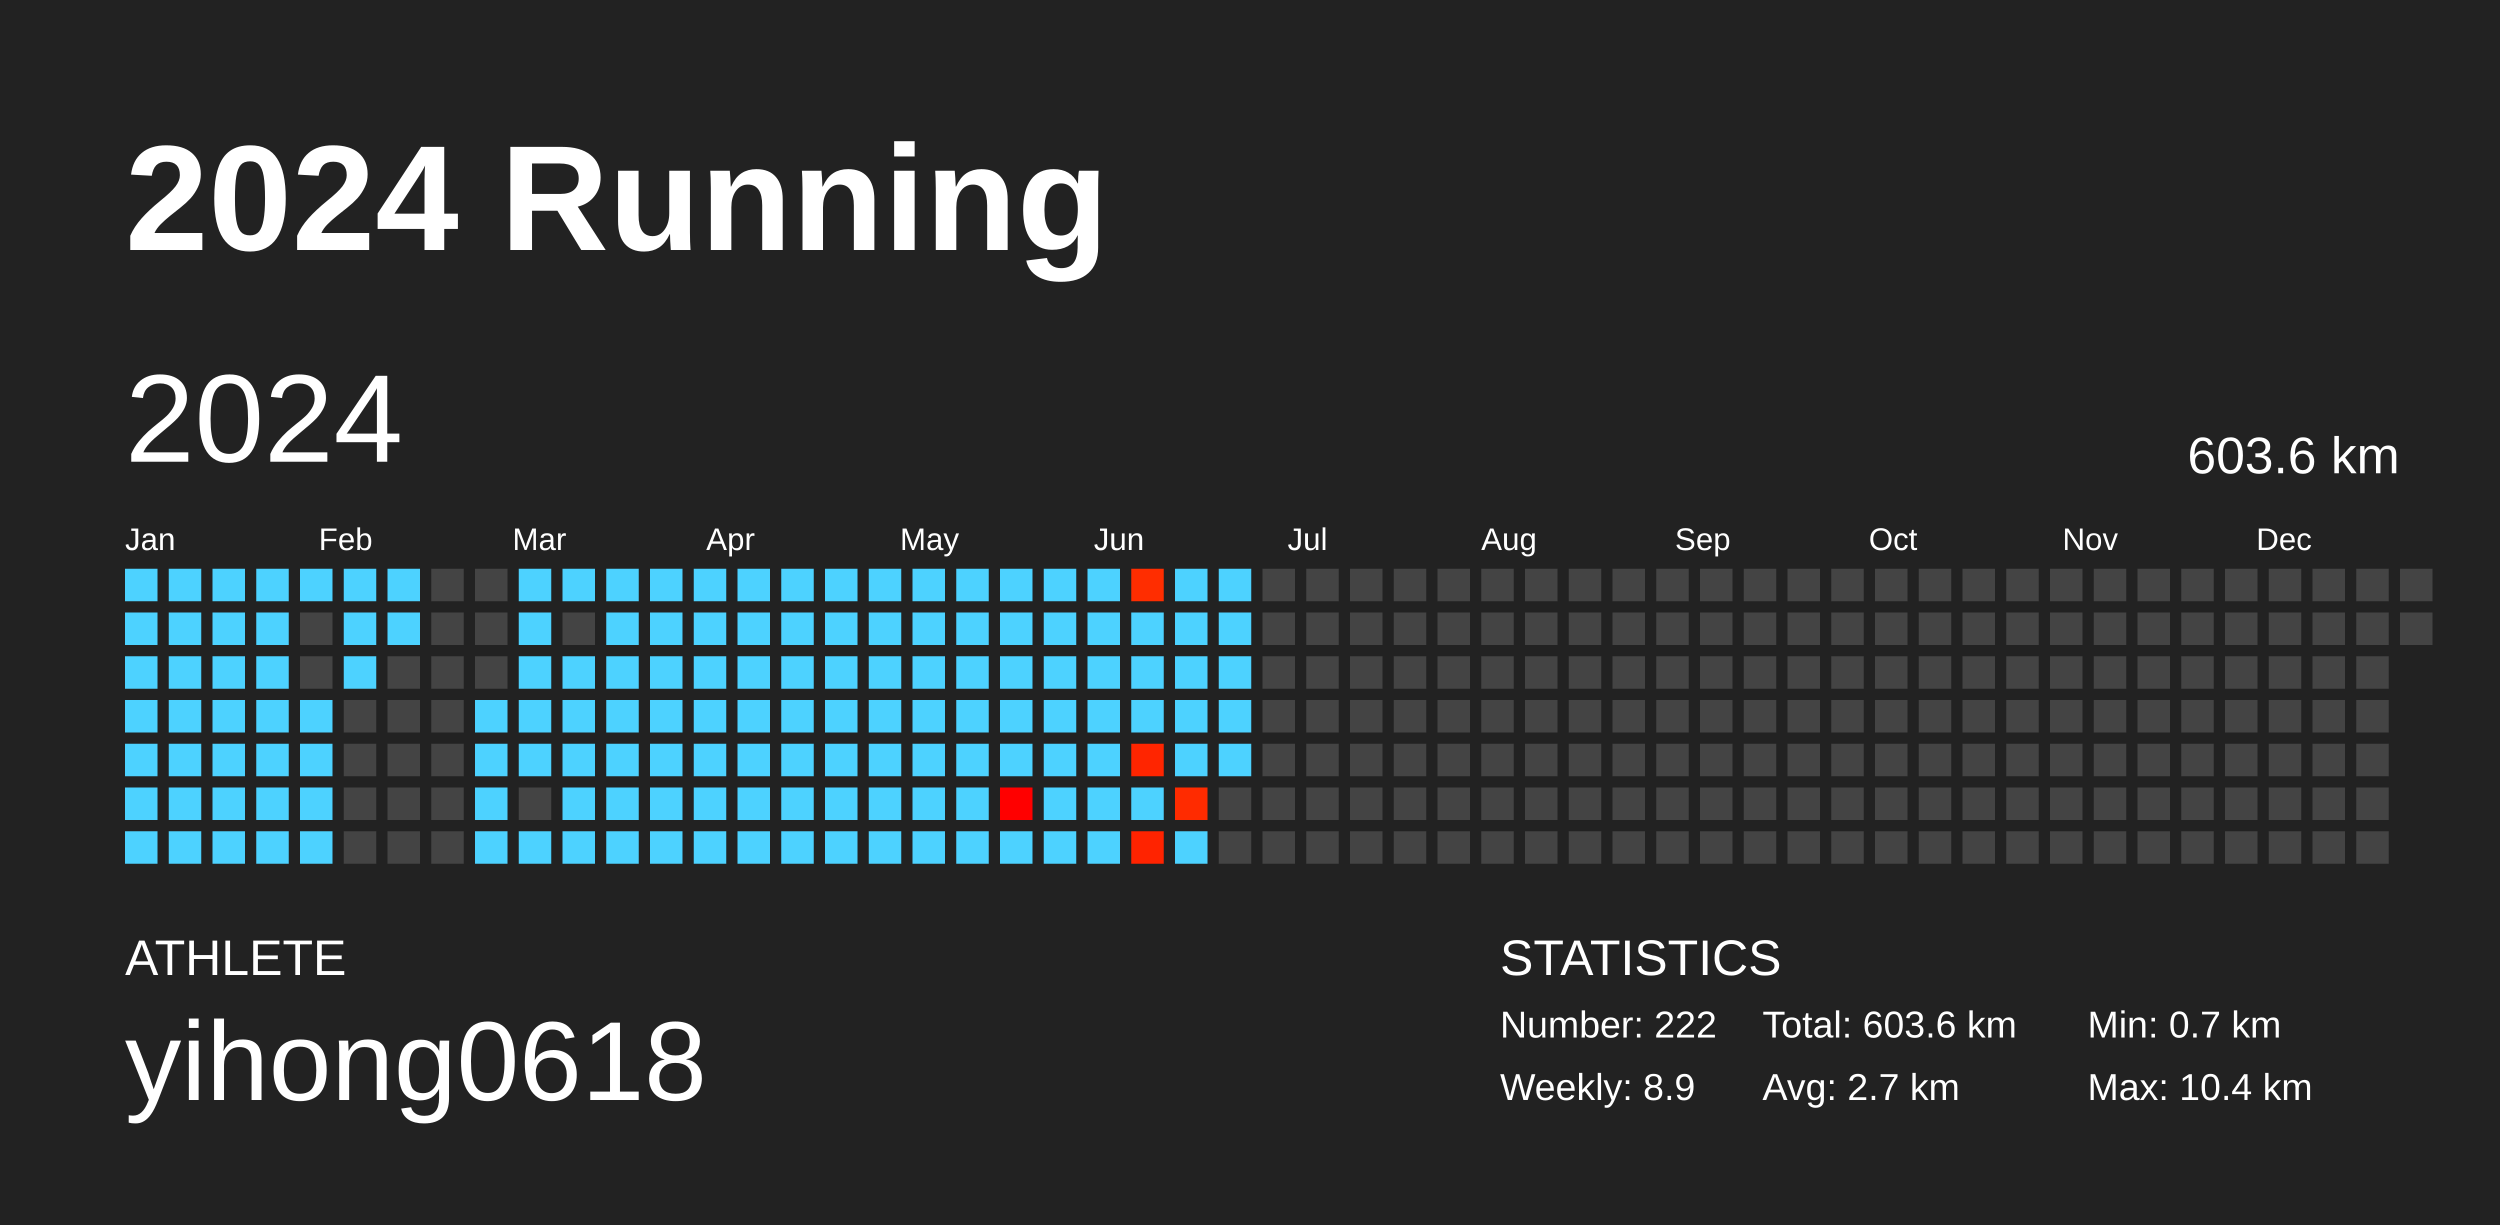
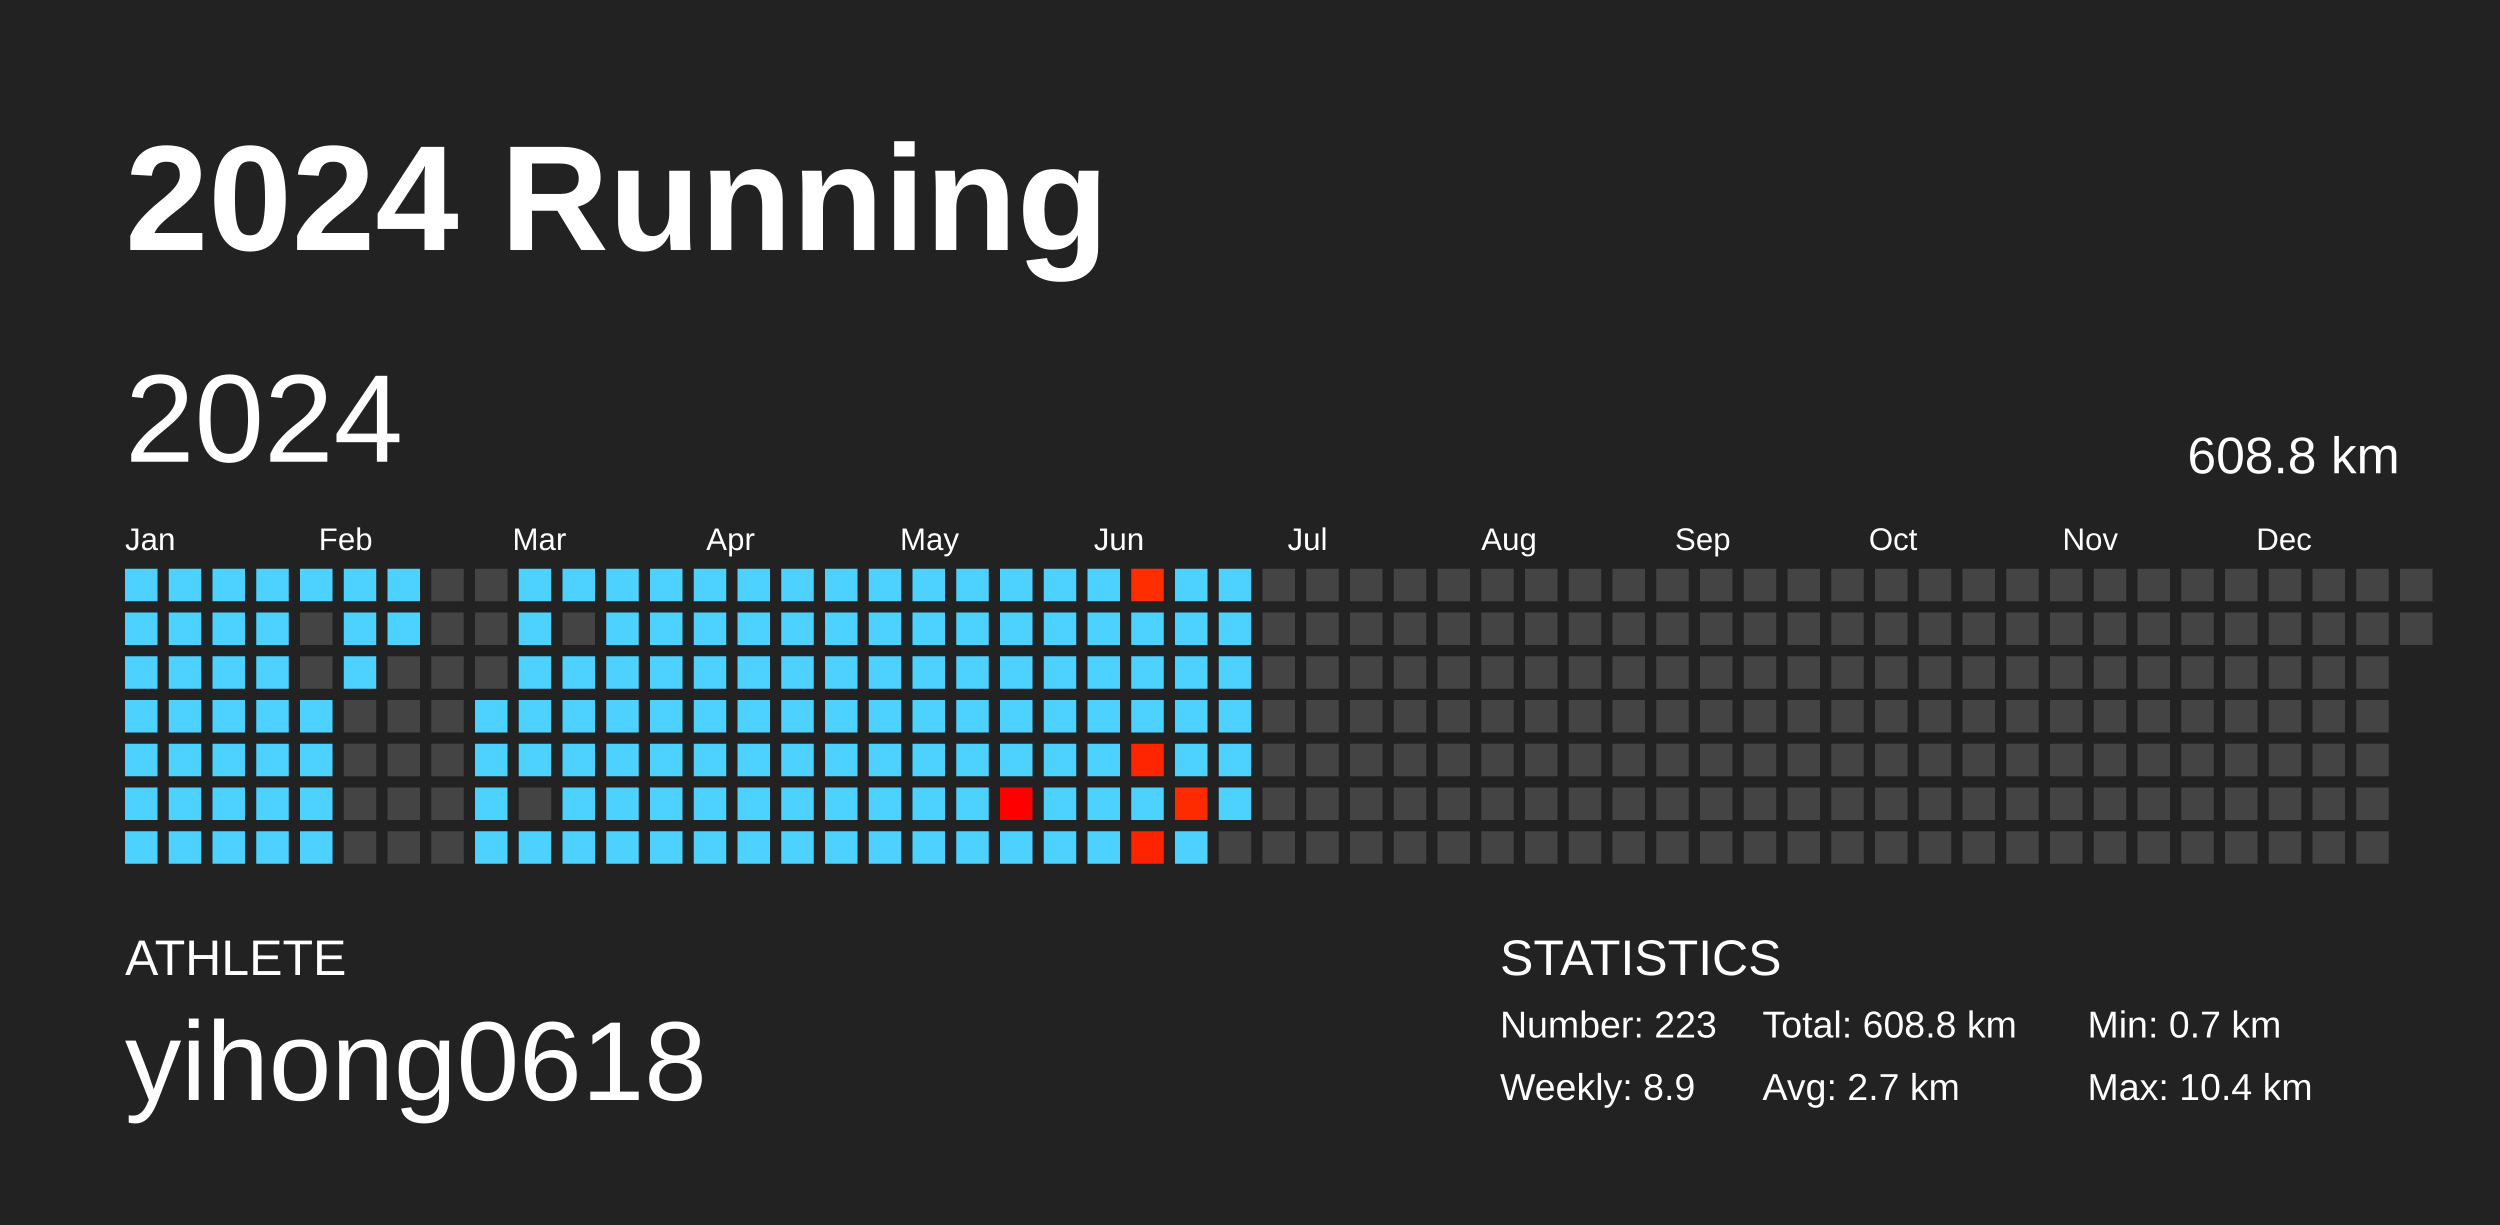
<svg xmlns="http://www.w3.org/2000/svg" baseProfile="full" height="98mm" version="1.1" viewBox="0,0,200,98" width="200mm">
  <defs />
  <rect fill="#222222" height="98" width="200" x="0" y="0" />
  <text fill="#FFFFFF" style="font-size:12px; font-family:Arial; font-weight:bold;" x="10" y="20">2024 Running</text>
  <text fill="#FFFFFF" style="font-size:4px; font-family:Arial" x="10" y="78">ATHLETE</text>
  <text fill="#FFFFFF" style="font-size:9px; font-family:Arial" x="10" y="88">yihong0618</text>
  <text fill="#FFFFFF" style="font-size:4px; font-family:Arial" x="120" y="78">STATISTICS</text>
-   <text fill="#FFFFFF" style="font-size:3px; font-family:Arial" x="120" y="83">Number: 222</text>
+   <text fill="#FFFFFF" style="font-size:3px; font-family:Arial" x="120" y="83">Number: 223</text>
  <text fill="#FFFFFF" style="font-size:3px; font-family:Arial" x="120" y="88">Weekly: 8.9</text>
-   <text fill="#FFFFFF" style="font-size:3px; font-family:Arial" x="141" y="83">Total: 603.6 km</text>
+   <text fill="#FFFFFF" style="font-size:3px; font-family:Arial" x="141" y="83">Total: 608.8 km</text>
  <text fill="#FFFFFF" style="font-size:3px; font-family:Arial" x="141" y="88">Avg: 2.7 km</text>
  <text fill="#FFFFFF" style="font-size:3px; font-family:Arial" x="167" y="83">Min: 0.7 km</text>
  <text fill="#FFFFFF" style="font-size:3px; font-family:Arial" x="167" y="88">Max: 10.4 km</text>
  <text dominant-baseline="hanging" fill="#FFFFFF" style="font-size:10.0px; font-family:Arial;" x="10" y="30">2024</text>
-   <text dominant-baseline="hanging" fill="#FFFFFF" style="font-size:4.125px; font-family:Arial;" x="175" y="35">603.6 km</text>
+   <text dominant-baseline="hanging" fill="#FFFFFF" style="font-size:4.125px; font-family:Arial;" x="175" y="35">608.8 km</text>
  <text fill="#FFFFFF" style="font-size:2.5px; font-family:Arial" x="10.0" y="44">Jan</text>
  <text fill="#FFFFFF" style="font-size:2.5px; font-family:Arial" x="25.5" y="44">Feb</text>
  <text fill="#FFFFFF" style="font-size:2.5px; font-family:Arial" x="41.0" y="44">Mar</text>
  <text fill="#FFFFFF" style="font-size:2.5px; font-family:Arial" x="56.5" y="44">Apr</text>
  <text fill="#FFFFFF" style="font-size:2.5px; font-family:Arial" x="72.0" y="44">May</text>
  <text fill="#FFFFFF" style="font-size:2.5px; font-family:Arial" x="87.5" y="44">Jun</text>
  <text fill="#FFFFFF" style="font-size:2.5px; font-family:Arial" x="103.0" y="44">Jul</text>
  <text fill="#FFFFFF" style="font-size:2.5px; font-family:Arial" x="118.5" y="44">Aug</text>
  <text fill="#FFFFFF" style="font-size:2.5px; font-family:Arial" x="134.0" y="44">Sep</text>
  <text fill="#FFFFFF" style="font-size:2.5px; font-family:Arial" x="149.5" y="44">Oct</text>
  <text fill="#FFFFFF" style="font-size:2.5px; font-family:Arial" x="165.0" y="44">Nov</text>
  <text fill="#FFFFFF" style="font-size:2.5px; font-family:Arial" x="180.5" y="44">Dec</text>
  <rect fill="#4dd2ff" height="2.6" width="2.6" x="10.0" y="45.5" />
  <rect fill="#4dd2ff" height="2.6" width="2.6" x="10.0" y="49.0" />
  <rect fill="#4dd2ff" height="2.6" width="2.6" x="10.0" y="52.5" />
  <rect fill="#4dd2ff" height="2.6" width="2.6" x="10.0" y="56.0" />
  <rect fill="#4dd2ff" height="2.6" width="2.6" x="10.0" y="59.5" />
  <rect fill="#4dd2ff" height="2.6" width="2.6" x="10.0" y="63.0" />
  <rect fill="#4dd2ff" height="2.6" width="2.6" x="10.0" y="66.5" />
  <rect fill="#4dd2ff" height="2.6" width="2.6" x="13.5" y="45.5" />
  <rect fill="#4dd2ff" height="2.6" width="2.6" x="13.5" y="49.0" />
  <rect fill="#4dd2ff" height="2.6" width="2.6" x="13.5" y="52.5" />
  <rect fill="#4dd2ff" height="2.6" width="2.6" x="13.5" y="56.0" />
  <rect fill="#4dd2ff" height="2.6" width="2.6" x="13.5" y="59.5" />
  <rect fill="#4dd2ff" height="2.6" width="2.6" x="13.5" y="63.0" />
  <rect fill="#4dd2ff" height="2.6" width="2.6" x="13.5" y="66.5" />
  <rect fill="#4dd2ff" height="2.6" width="2.6" x="17.0" y="45.5" />
  <rect fill="#4dd2ff" height="2.6" width="2.6" x="17.0" y="49.0" />
  <rect fill="#4dd2ff" height="2.6" width="2.6" x="17.0" y="52.5" />
  <rect fill="#4dd2ff" height="2.6" width="2.6" x="17.0" y="56.0" />
  <rect fill="#4dd2ff" height="2.6" width="2.6" x="17.0" y="59.5" />
  <rect fill="#4dd2ff" height="2.6" width="2.6" x="17.0" y="63.0" />
  <rect fill="#4dd2ff" height="2.6" width="2.6" x="17.0" y="66.5" />
  <rect fill="#4dd2ff" height="2.6" width="2.6" x="20.5" y="45.5" />
  <rect fill="#4dd2ff" height="2.6" width="2.6" x="20.5" y="49.0" />
  <rect fill="#4dd2ff" height="2.6" width="2.6" x="20.5" y="52.5" />
  <rect fill="#4dd2ff" height="2.6" width="2.6" x="20.5" y="56.0" />
  <rect fill="#4dd2ff" height="2.6" width="2.6" x="20.5" y="59.5" />
  <rect fill="#4dd2ff" height="2.6" width="2.6" x="20.5" y="63.0" />
  <rect fill="#4dd2ff" height="2.6" width="2.6" x="20.5" y="66.5" />
  <rect fill="#4dd2ff" height="2.6" width="2.6" x="24.0" y="45.5" />
  <rect fill="#444444" height="2.6" width="2.6" x="24.0" y="49.0" />
  <rect fill="#444444" height="2.6" width="2.6" x="24.0" y="52.5" />
  <rect fill="#4dd2ff" height="2.6" width="2.6" x="24.0" y="56.0" />
  <rect fill="#4dd2ff" height="2.6" width="2.6" x="24.0" y="59.5" />
  <rect fill="#4dd2ff" height="2.6" width="2.6" x="24.0" y="63.0" />
  <rect fill="#4dd2ff" height="2.6" width="2.6" x="24.0" y="66.5" />
  <rect fill="#4dd2ff" height="2.6" width="2.6" x="27.5" y="45.5" />
  <rect fill="#4dd2ff" height="2.6" width="2.6" x="27.5" y="49.0" />
  <rect fill="#4dd2ff" height="2.6" width="2.6" x="27.5" y="52.5" />
  <rect fill="#444444" height="2.6" width="2.6" x="27.5" y="56.0" />
  <rect fill="#444444" height="2.6" width="2.6" x="27.5" y="59.5" />
  <rect fill="#444444" height="2.6" width="2.6" x="27.5" y="63.0" />
  <rect fill="#444444" height="2.6" width="2.6" x="27.5" y="66.5" />
  <rect fill="#4dd2ff" height="2.6" width="2.6" x="31.0" y="45.5" />
  <rect fill="#4dd2ff" height="2.6" width="2.6" x="31.0" y="49.0" />
  <rect fill="#444444" height="2.6" width="2.6" x="31.0" y="52.5" />
  <rect fill="#444444" height="2.6" width="2.6" x="31.0" y="56.0" />
  <rect fill="#444444" height="2.6" width="2.6" x="31.0" y="59.5" />
  <rect fill="#444444" height="2.6" width="2.6" x="31.0" y="63.0" />
  <rect fill="#444444" height="2.6" width="2.6" x="31.0" y="66.5" />
  <rect fill="#444444" height="2.6" width="2.6" x="34.5" y="45.5" />
  <rect fill="#444444" height="2.6" width="2.6" x="34.5" y="49.0" />
  <rect fill="#444444" height="2.6" width="2.6" x="34.5" y="52.5" />
  <rect fill="#444444" height="2.6" width="2.6" x="34.5" y="56.0" />
  <rect fill="#444444" height="2.6" width="2.6" x="34.5" y="59.5" />
  <rect fill="#444444" height="2.6" width="2.6" x="34.5" y="63.0" />
  <rect fill="#444444" height="2.6" width="2.6" x="34.5" y="66.5" />
  <rect fill="#444444" height="2.6" width="2.6" x="38.0" y="45.5" />
  <rect fill="#444444" height="2.6" width="2.6" x="38.0" y="49.0" />
  <rect fill="#444444" height="2.6" width="2.6" x="38.0" y="52.5" />
  <rect fill="#4dd2ff" height="2.6" width="2.6" x="38.0" y="56.0" />
  <rect fill="#4dd2ff" height="2.6" width="2.6" x="38.0" y="59.5" />
  <rect fill="#4dd2ff" height="2.6" width="2.6" x="38.0" y="63.0" />
  <rect fill="#4dd2ff" height="2.6" width="2.6" x="38.0" y="66.5" />
  <rect fill="#4dd2ff" height="2.6" width="2.6" x="41.5" y="45.5" />
  <rect fill="#4dd2ff" height="2.6" width="2.6" x="41.5" y="49.0" />
  <rect fill="#4dd2ff" height="2.6" width="2.6" x="41.5" y="52.5" />
  <rect fill="#4dd2ff" height="2.6" width="2.6" x="41.5" y="56.0" />
  <rect fill="#4dd2ff" height="2.6" width="2.6" x="41.5" y="59.5" />
  <rect fill="#444444" height="2.6" width="2.6" x="41.5" y="63.0" />
  <rect fill="#4dd2ff" height="2.6" width="2.6" x="41.5" y="66.5" />
  <rect fill="#4dd2ff" height="2.6" width="2.6" x="45.0" y="45.5" />
  <rect fill="#444444" height="2.6" width="2.6" x="45.0" y="49.0" />
  <rect fill="#4dd2ff" height="2.6" width="2.6" x="45.0" y="52.5" />
  <rect fill="#4dd2ff" height="2.6" width="2.6" x="45.0" y="56.0" />
  <rect fill="#4dd2ff" height="2.6" width="2.6" x="45.0" y="59.5" />
  <rect fill="#4dd2ff" height="2.6" width="2.6" x="45.0" y="63.0" />
  <rect fill="#4dd2ff" height="2.6" width="2.6" x="45.0" y="66.5" />
  <rect fill="#4dd2ff" height="2.6" width="2.6" x="48.5" y="45.5" />
  <rect fill="#4dd2ff" height="2.6" width="2.6" x="48.5" y="49.0" />
  <rect fill="#4dd2ff" height="2.6" width="2.6" x="48.5" y="52.5" />
  <rect fill="#4dd2ff" height="2.6" width="2.6" x="48.5" y="56.0" />
  <rect fill="#4dd2ff" height="2.6" width="2.6" x="48.5" y="59.5" />
  <rect fill="#4dd2ff" height="2.6" width="2.6" x="48.5" y="63.0" />
  <rect fill="#4dd2ff" height="2.6" width="2.6" x="48.5" y="66.5" />
  <rect fill="#4dd2ff" height="2.6" width="2.6" x="52.0" y="45.5" />
  <rect fill="#4dd2ff" height="2.6" width="2.6" x="52.0" y="49.0" />
  <rect fill="#4dd2ff" height="2.6" width="2.6" x="52.0" y="52.5" />
  <rect fill="#4dd2ff" height="2.6" width="2.6" x="52.0" y="56.0" />
  <rect fill="#4dd2ff" height="2.6" width="2.6" x="52.0" y="59.5" />
  <rect fill="#4dd2ff" height="2.6" width="2.6" x="52.0" y="63.0" />
  <rect fill="#4dd2ff" height="2.6" width="2.6" x="52.0" y="66.5" />
  <rect fill="#4dd2ff" height="2.6" width="2.6" x="55.5" y="45.5" />
  <rect fill="#4dd2ff" height="2.6" width="2.6" x="55.5" y="49.0" />
  <rect fill="#4dd2ff" height="2.6" width="2.6" x="55.5" y="52.5" />
  <rect fill="#4dd2ff" height="2.6" width="2.6" x="55.5" y="56.0" />
  <rect fill="#4dd2ff" height="2.6" width="2.6" x="55.5" y="59.5" />
  <rect fill="#4dd2ff" height="2.6" width="2.6" x="55.5" y="63.0" />
  <rect fill="#4dd2ff" height="2.6" width="2.6" x="55.5" y="66.5" />
  <rect fill="#4dd2ff" height="2.6" width="2.6" x="59.0" y="45.5" />
  <rect fill="#4dd2ff" height="2.6" width="2.6" x="59.0" y="49.0" />
  <rect fill="#4dd2ff" height="2.6" width="2.6" x="59.0" y="52.5" />
  <rect fill="#4dd2ff" height="2.6" width="2.6" x="59.0" y="56.0" />
  <rect fill="#4dd2ff" height="2.6" width="2.6" x="59.0" y="59.5" />
  <rect fill="#4dd2ff" height="2.6" width="2.6" x="59.0" y="63.0" />
  <rect fill="#4dd2ff" height="2.6" width="2.6" x="59.0" y="66.5" />
  <rect fill="#4dd2ff" height="2.6" width="2.6" x="62.5" y="45.5" />
  <rect fill="#4dd2ff" height="2.6" width="2.6" x="62.5" y="49.0" />
  <rect fill="#4dd2ff" height="2.6" width="2.6" x="62.5" y="52.5" />
  <rect fill="#4dd2ff" height="2.6" width="2.6" x="62.5" y="56.0" />
  <rect fill="#4dd2ff" height="2.6" width="2.6" x="62.5" y="59.5" />
  <rect fill="#4dd2ff" height="2.6" width="2.6" x="62.5" y="63.0" />
  <rect fill="#4dd2ff" height="2.6" width="2.6" x="62.5" y="66.5" />
  <rect fill="#4dd2ff" height="2.6" width="2.6" x="66.0" y="45.5" />
  <rect fill="#4dd2ff" height="2.6" width="2.6" x="66.0" y="49.0" />
  <rect fill="#4dd2ff" height="2.6" width="2.6" x="66.0" y="52.5" />
  <rect fill="#4dd2ff" height="2.6" width="2.6" x="66.0" y="56.0" />
  <rect fill="#4dd2ff" height="2.6" width="2.6" x="66.0" y="59.5" />
  <rect fill="#4dd2ff" height="2.6" width="2.6" x="66.0" y="63.0" />
  <rect fill="#4dd2ff" height="2.6" width="2.6" x="66.0" y="66.5" />
  <rect fill="#4dd2ff" height="2.6" width="2.6" x="69.5" y="45.5" />
  <rect fill="#4dd2ff" height="2.6" width="2.6" x="69.5" y="49.0" />
  <rect fill="#4dd2ff" height="2.6" width="2.6" x="69.5" y="52.5" />
  <rect fill="#4dd2ff" height="2.6" width="2.6" x="69.5" y="56.0" />
  <rect fill="#4dd2ff" height="2.6" width="2.6" x="69.5" y="59.5" />
  <rect fill="#4dd2ff" height="2.6" width="2.6" x="69.5" y="63.0" />
  <rect fill="#4dd2ff" height="2.6" width="2.6" x="69.5" y="66.5" />
  <rect fill="#4dd2ff" height="2.6" width="2.6" x="73.0" y="45.5" />
  <rect fill="#4dd2ff" height="2.6" width="2.6" x="73.0" y="49.0" />
  <rect fill="#4dd2ff" height="2.6" width="2.6" x="73.0" y="52.5" />
  <rect fill="#4dd2ff" height="2.6" width="2.6" x="73.0" y="56.0" />
  <rect fill="#4dd2ff" height="2.6" width="2.6" x="73.0" y="59.5" />
  <rect fill="#4dd2ff" height="2.6" width="2.6" x="73.0" y="63.0" />
  <rect fill="#4dd2ff" height="2.6" width="2.6" x="73.0" y="66.5" />
  <rect fill="#4dd2ff" height="2.6" width="2.6" x="76.5" y="45.5" />
  <rect fill="#4dd2ff" height="2.6" width="2.6" x="76.5" y="49.0" />
  <rect fill="#4dd2ff" height="2.6" width="2.6" x="76.5" y="52.5" />
  <rect fill="#4dd2ff" height="2.6" width="2.6" x="76.5" y="56.0" />
  <rect fill="#4dd2ff" height="2.6" width="2.6" x="76.5" y="59.5" />
  <rect fill="#4dd2ff" height="2.6" width="2.6" x="76.5" y="63.0" />
  <rect fill="#4dd2ff" height="2.6" width="2.6" x="76.5" y="66.5" />
  <rect fill="#4dd2ff" height="2.6" width="2.6" x="80.0" y="45.5" />
  <rect fill="#4dd2ff" height="2.6" width="2.6" x="80.0" y="49.0" />
  <rect fill="#4dd2ff" height="2.6" width="2.6" x="80.0" y="52.5" />
  <rect fill="#4dd2ff" height="2.6" width="2.6" x="80.0" y="56.0" />
  <rect fill="#4dd2ff" height="2.6" width="2.6" x="80.0" y="59.5" />
  <rect fill="#ff0000" height="2.6" width="2.6" x="80.0" y="63.0" />
  <rect fill="#4dd2ff" height="2.6" width="2.6" x="80.0" y="66.5" />
  <rect fill="#4dd2ff" height="2.6" width="2.6" x="83.5" y="45.5" />
  <rect fill="#4dd2ff" height="2.6" width="2.6" x="83.5" y="49.0" />
  <rect fill="#4dd2ff" height="2.6" width="2.6" x="83.5" y="52.5" />
  <rect fill="#4dd2ff" height="2.6" width="2.6" x="83.5" y="56.0" />
  <rect fill="#4dd2ff" height="2.6" width="2.6" x="83.5" y="59.5" />
  <rect fill="#4dd2ff" height="2.6" width="2.6" x="83.5" y="63.0" />
  <rect fill="#4dd2ff" height="2.6" width="2.6" x="83.5" y="66.5" />
  <rect fill="#4dd2ff" height="2.6" width="2.6" x="87.0" y="45.5" />
  <rect fill="#4dd2ff" height="2.6" width="2.6" x="87.0" y="49.0" />
  <rect fill="#4dd2ff" height="2.6" width="2.6" x="87.0" y="52.5" />
  <rect fill="#4dd2ff" height="2.6" width="2.6" x="87.0" y="56.0" />
  <rect fill="#4dd2ff" height="2.6" width="2.6" x="87.0" y="59.5" />
  <rect fill="#4dd2ff" height="2.6" width="2.6" x="87.0" y="63.0" />
  <rect fill="#4dd2ff" height="2.6" width="2.6" x="87.0" y="66.5" />
  <rect fill="#ff2d00" height="2.6" width="2.6" x="90.5" y="45.5" />
  <rect fill="#4dd2ff" height="2.6" width="2.6" x="90.5" y="49.0" />
  <rect fill="#4dd2ff" height="2.6" width="2.6" x="90.5" y="52.5" />
  <rect fill="#4dd2ff" height="2.6" width="2.6" x="90.5" y="56.0" />
  <rect fill="#ff2500" height="2.6" width="2.6" x="90.5" y="59.5" />
  <rect fill="#4dd2ff" height="2.6" width="2.6" x="90.5" y="63.0" />
  <rect fill="#ff2300" height="2.6" width="2.6" x="90.5" y="66.5" />
  <rect fill="#4dd2ff" height="2.6" width="2.6" x="94.0" y="45.5" />
  <rect fill="#4dd2ff" height="2.6" width="2.6" x="94.0" y="49.0" />
  <rect fill="#4dd2ff" height="2.6" width="2.6" x="94.0" y="52.5" />
  <rect fill="#4dd2ff" height="2.6" width="2.6" x="94.0" y="56.0" />
  <rect fill="#4dd2ff" height="2.6" width="2.6" x="94.0" y="59.5" />
  <rect fill="#ff2b00" height="2.6" width="2.6" x="94.0" y="63.0" />
  <rect fill="#4dd2ff" height="2.6" width="2.6" x="94.0" y="66.5" />
  <rect fill="#4dd2ff" height="2.6" width="2.6" x="97.5" y="45.5" />
  <rect fill="#4dd2ff" height="2.6" width="2.6" x="97.5" y="49.0" />
  <rect fill="#4dd2ff" height="2.6" width="2.6" x="97.5" y="52.5" />
  <rect fill="#4dd2ff" height="2.6" width="2.6" x="97.5" y="56.0" />
  <rect fill="#4dd2ff" height="2.6" width="2.6" x="97.5" y="59.5" />
-   <rect fill="#444444" height="2.6" width="2.6" x="97.5" y="63.0" />
+   <rect fill="#4dd2ff" height="2.6" width="2.6" x="97.5" y="63.0" />
  <rect fill="#444444" height="2.6" width="2.6" x="97.5" y="66.5" />
  <rect fill="#444444" height="2.6" width="2.6" x="101.0" y="45.5" />
  <rect fill="#444444" height="2.6" width="2.6" x="101.0" y="49.0" />
  <rect fill="#444444" height="2.6" width="2.6" x="101.0" y="52.5" />
  <rect fill="#444444" height="2.6" width="2.6" x="101.0" y="56.0" />
  <rect fill="#444444" height="2.6" width="2.6" x="101.0" y="59.5" />
  <rect fill="#444444" height="2.6" width="2.6" x="101.0" y="63.0" />
  <rect fill="#444444" height="2.6" width="2.6" x="101.0" y="66.5" />
  <rect fill="#444444" height="2.6" width="2.6" x="104.5" y="45.5" />
  <rect fill="#444444" height="2.6" width="2.6" x="104.5" y="49.0" />
  <rect fill="#444444" height="2.6" width="2.6" x="104.5" y="52.5" />
  <rect fill="#444444" height="2.6" width="2.6" x="104.5" y="56.0" />
  <rect fill="#444444" height="2.6" width="2.6" x="104.5" y="59.5" />
  <rect fill="#444444" height="2.6" width="2.6" x="104.5" y="63.0" />
  <rect fill="#444444" height="2.6" width="2.6" x="104.5" y="66.5" />
  <rect fill="#444444" height="2.6" width="2.6" x="108.0" y="45.5" />
  <rect fill="#444444" height="2.6" width="2.6" x="108.0" y="49.0" />
  <rect fill="#444444" height="2.6" width="2.6" x="108.0" y="52.5" />
  <rect fill="#444444" height="2.6" width="2.6" x="108.0" y="56.0" />
  <rect fill="#444444" height="2.6" width="2.6" x="108.0" y="59.5" />
  <rect fill="#444444" height="2.6" width="2.6" x="108.0" y="63.0" />
  <rect fill="#444444" height="2.6" width="2.6" x="108.0" y="66.5" />
  <rect fill="#444444" height="2.6" width="2.6" x="111.5" y="45.5" />
  <rect fill="#444444" height="2.6" width="2.6" x="111.5" y="49.0" />
  <rect fill="#444444" height="2.6" width="2.6" x="111.5" y="52.5" />
  <rect fill="#444444" height="2.6" width="2.6" x="111.5" y="56.0" />
  <rect fill="#444444" height="2.6" width="2.6" x="111.5" y="59.5" />
  <rect fill="#444444" height="2.6" width="2.6" x="111.5" y="63.0" />
  <rect fill="#444444" height="2.6" width="2.6" x="111.5" y="66.5" />
  <rect fill="#444444" height="2.6" width="2.6" x="115.0" y="45.5" />
  <rect fill="#444444" height="2.6" width="2.6" x="115.0" y="49.0" />
  <rect fill="#444444" height="2.6" width="2.6" x="115.0" y="52.5" />
  <rect fill="#444444" height="2.6" width="2.6" x="115.0" y="56.0" />
  <rect fill="#444444" height="2.6" width="2.6" x="115.0" y="59.5" />
  <rect fill="#444444" height="2.6" width="2.6" x="115.0" y="63.0" />
  <rect fill="#444444" height="2.6" width="2.6" x="115.0" y="66.5" />
  <rect fill="#444444" height="2.6" width="2.6" x="118.5" y="45.5" />
  <rect fill="#444444" height="2.6" width="2.6" x="118.5" y="49.0" />
  <rect fill="#444444" height="2.6" width="2.6" x="118.5" y="52.5" />
  <rect fill="#444444" height="2.6" width="2.6" x="118.5" y="56.0" />
  <rect fill="#444444" height="2.6" width="2.6" x="118.5" y="59.5" />
  <rect fill="#444444" height="2.6" width="2.6" x="118.5" y="63.0" />
  <rect fill="#444444" height="2.6" width="2.6" x="118.5" y="66.5" />
  <rect fill="#444444" height="2.6" width="2.6" x="122.0" y="45.5" />
  <rect fill="#444444" height="2.6" width="2.6" x="122.0" y="49.0" />
  <rect fill="#444444" height="2.6" width="2.6" x="122.0" y="52.5" />
  <rect fill="#444444" height="2.6" width="2.6" x="122.0" y="56.0" />
  <rect fill="#444444" height="2.6" width="2.6" x="122.0" y="59.5" />
  <rect fill="#444444" height="2.6" width="2.6" x="122.0" y="63.0" />
  <rect fill="#444444" height="2.6" width="2.6" x="122.0" y="66.5" />
  <rect fill="#444444" height="2.6" width="2.6" x="125.5" y="45.5" />
  <rect fill="#444444" height="2.6" width="2.6" x="125.5" y="49.0" />
  <rect fill="#444444" height="2.6" width="2.6" x="125.5" y="52.5" />
  <rect fill="#444444" height="2.6" width="2.6" x="125.5" y="56.0" />
  <rect fill="#444444" height="2.6" width="2.6" x="125.5" y="59.5" />
  <rect fill="#444444" height="2.6" width="2.6" x="125.5" y="63.0" />
  <rect fill="#444444" height="2.6" width="2.6" x="125.5" y="66.5" />
  <rect fill="#444444" height="2.6" width="2.6" x="129.0" y="45.5" />
  <rect fill="#444444" height="2.6" width="2.6" x="129.0" y="49.0" />
  <rect fill="#444444" height="2.6" width="2.6" x="129.0" y="52.5" />
  <rect fill="#444444" height="2.6" width="2.6" x="129.0" y="56.0" />
  <rect fill="#444444" height="2.6" width="2.6" x="129.0" y="59.5" />
  <rect fill="#444444" height="2.6" width="2.6" x="129.0" y="63.0" />
  <rect fill="#444444" height="2.6" width="2.6" x="129.0" y="66.5" />
  <rect fill="#444444" height="2.6" width="2.6" x="132.5" y="45.5" />
  <rect fill="#444444" height="2.6" width="2.6" x="132.5" y="49.0" />
  <rect fill="#444444" height="2.6" width="2.6" x="132.5" y="52.5" />
  <rect fill="#444444" height="2.6" width="2.6" x="132.5" y="56.0" />
  <rect fill="#444444" height="2.6" width="2.6" x="132.5" y="59.5" />
  <rect fill="#444444" height="2.6" width="2.6" x="132.5" y="63.0" />
  <rect fill="#444444" height="2.6" width="2.6" x="132.5" y="66.5" />
  <rect fill="#444444" height="2.6" width="2.6" x="136.0" y="45.5" />
  <rect fill="#444444" height="2.6" width="2.6" x="136.0" y="49.0" />
  <rect fill="#444444" height="2.6" width="2.6" x="136.0" y="52.5" />
  <rect fill="#444444" height="2.6" width="2.6" x="136.0" y="56.0" />
  <rect fill="#444444" height="2.6" width="2.6" x="136.0" y="59.5" />
  <rect fill="#444444" height="2.6" width="2.6" x="136.0" y="63.0" />
  <rect fill="#444444" height="2.6" width="2.6" x="136.0" y="66.5" />
  <rect fill="#444444" height="2.6" width="2.6" x="139.5" y="45.5" />
  <rect fill="#444444" height="2.6" width="2.6" x="139.5" y="49.0" />
  <rect fill="#444444" height="2.6" width="2.6" x="139.5" y="52.5" />
  <rect fill="#444444" height="2.6" width="2.6" x="139.5" y="56.0" />
  <rect fill="#444444" height="2.6" width="2.6" x="139.5" y="59.5" />
  <rect fill="#444444" height="2.6" width="2.6" x="139.5" y="63.0" />
  <rect fill="#444444" height="2.6" width="2.6" x="139.5" y="66.5" />
  <rect fill="#444444" height="2.6" width="2.6" x="143.0" y="45.5" />
  <rect fill="#444444" height="2.6" width="2.6" x="143.0" y="49.0" />
  <rect fill="#444444" height="2.6" width="2.6" x="143.0" y="52.5" />
  <rect fill="#444444" height="2.6" width="2.6" x="143.0" y="56.0" />
  <rect fill="#444444" height="2.6" width="2.6" x="143.0" y="59.5" />
  <rect fill="#444444" height="2.6" width="2.6" x="143.0" y="63.0" />
  <rect fill="#444444" height="2.6" width="2.6" x="143.0" y="66.5" />
  <rect fill="#444444" height="2.6" width="2.6" x="146.5" y="45.5" />
  <rect fill="#444444" height="2.6" width="2.6" x="146.5" y="49.0" />
  <rect fill="#444444" height="2.6" width="2.6" x="146.5" y="52.5" />
  <rect fill="#444444" height="2.6" width="2.6" x="146.5" y="56.0" />
  <rect fill="#444444" height="2.6" width="2.6" x="146.5" y="59.5" />
  <rect fill="#444444" height="2.6" width="2.6" x="146.5" y="63.0" />
  <rect fill="#444444" height="2.6" width="2.6" x="146.5" y="66.5" />
  <rect fill="#444444" height="2.6" width="2.6" x="150.0" y="45.5" />
  <rect fill="#444444" height="2.6" width="2.6" x="150.0" y="49.0" />
  <rect fill="#444444" height="2.6" width="2.6" x="150.0" y="52.5" />
  <rect fill="#444444" height="2.6" width="2.6" x="150.0" y="56.0" />
  <rect fill="#444444" height="2.6" width="2.6" x="150.0" y="59.5" />
  <rect fill="#444444" height="2.6" width="2.6" x="150.0" y="63.0" />
  <rect fill="#444444" height="2.6" width="2.6" x="150.0" y="66.5" />
  <rect fill="#444444" height="2.6" width="2.6" x="153.5" y="45.5" />
  <rect fill="#444444" height="2.6" width="2.6" x="153.5" y="49.0" />
  <rect fill="#444444" height="2.6" width="2.6" x="153.5" y="52.5" />
  <rect fill="#444444" height="2.6" width="2.6" x="153.5" y="56.0" />
  <rect fill="#444444" height="2.6" width="2.6" x="153.5" y="59.5" />
  <rect fill="#444444" height="2.6" width="2.6" x="153.5" y="63.0" />
  <rect fill="#444444" height="2.6" width="2.6" x="153.5" y="66.5" />
  <rect fill="#444444" height="2.6" width="2.6" x="157.0" y="45.5" />
  <rect fill="#444444" height="2.6" width="2.6" x="157.0" y="49.0" />
  <rect fill="#444444" height="2.6" width="2.6" x="157.0" y="52.5" />
  <rect fill="#444444" height="2.6" width="2.6" x="157.0" y="56.0" />
  <rect fill="#444444" height="2.6" width="2.6" x="157.0" y="59.5" />
  <rect fill="#444444" height="2.6" width="2.6" x="157.0" y="63.0" />
  <rect fill="#444444" height="2.6" width="2.6" x="157.0" y="66.5" />
  <rect fill="#444444" height="2.6" width="2.6" x="160.5" y="45.5" />
  <rect fill="#444444" height="2.6" width="2.6" x="160.5" y="49.0" />
  <rect fill="#444444" height="2.6" width="2.6" x="160.5" y="52.5" />
  <rect fill="#444444" height="2.6" width="2.6" x="160.5" y="56.0" />
  <rect fill="#444444" height="2.6" width="2.6" x="160.5" y="59.5" />
  <rect fill="#444444" height="2.6" width="2.6" x="160.5" y="63.0" />
  <rect fill="#444444" height="2.6" width="2.6" x="160.5" y="66.5" />
  <rect fill="#444444" height="2.6" width="2.6" x="164.0" y="45.5" />
  <rect fill="#444444" height="2.6" width="2.6" x="164.0" y="49.0" />
  <rect fill="#444444" height="2.6" width="2.6" x="164.0" y="52.5" />
  <rect fill="#444444" height="2.6" width="2.6" x="164.0" y="56.0" />
  <rect fill="#444444" height="2.6" width="2.6" x="164.0" y="59.5" />
  <rect fill="#444444" height="2.6" width="2.6" x="164.0" y="63.0" />
  <rect fill="#444444" height="2.6" width="2.6" x="164.0" y="66.5" />
  <rect fill="#444444" height="2.6" width="2.6" x="167.5" y="45.5" />
  <rect fill="#444444" height="2.6" width="2.6" x="167.5" y="49.0" />
  <rect fill="#444444" height="2.6" width="2.6" x="167.5" y="52.5" />
  <rect fill="#444444" height="2.6" width="2.6" x="167.5" y="56.0" />
  <rect fill="#444444" height="2.6" width="2.6" x="167.5" y="59.5" />
  <rect fill="#444444" height="2.6" width="2.6" x="167.5" y="63.0" />
  <rect fill="#444444" height="2.6" width="2.6" x="167.5" y="66.5" />
  <rect fill="#444444" height="2.6" width="2.6" x="171.0" y="45.5" />
  <rect fill="#444444" height="2.6" width="2.6" x="171.0" y="49.0" />
  <rect fill="#444444" height="2.6" width="2.6" x="171.0" y="52.5" />
  <rect fill="#444444" height="2.6" width="2.6" x="171.0" y="56.0" />
  <rect fill="#444444" height="2.6" width="2.6" x="171.0" y="59.5" />
  <rect fill="#444444" height="2.6" width="2.6" x="171.0" y="63.0" />
  <rect fill="#444444" height="2.6" width="2.6" x="171.0" y="66.5" />
  <rect fill="#444444" height="2.6" width="2.6" x="174.5" y="45.5" />
  <rect fill="#444444" height="2.6" width="2.6" x="174.5" y="49.0" />
  <rect fill="#444444" height="2.6" width="2.6" x="174.5" y="52.5" />
  <rect fill="#444444" height="2.6" width="2.6" x="174.5" y="56.0" />
  <rect fill="#444444" height="2.6" width="2.6" x="174.5" y="59.5" />
  <rect fill="#444444" height="2.6" width="2.6" x="174.5" y="63.0" />
  <rect fill="#444444" height="2.6" width="2.6" x="174.5" y="66.5" />
  <rect fill="#444444" height="2.6" width="2.6" x="178.0" y="45.5" />
  <rect fill="#444444" height="2.6" width="2.6" x="178.0" y="49.0" />
  <rect fill="#444444" height="2.6" width="2.6" x="178.0" y="52.5" />
  <rect fill="#444444" height="2.6" width="2.6" x="178.0" y="56.0" />
  <rect fill="#444444" height="2.6" width="2.6" x="178.0" y="59.5" />
  <rect fill="#444444" height="2.6" width="2.6" x="178.0" y="63.0" />
  <rect fill="#444444" height="2.6" width="2.6" x="178.0" y="66.5" />
  <rect fill="#444444" height="2.6" width="2.6" x="181.5" y="45.5" />
  <rect fill="#444444" height="2.6" width="2.6" x="181.5" y="49.0" />
  <rect fill="#444444" height="2.6" width="2.6" x="181.5" y="52.5" />
  <rect fill="#444444" height="2.6" width="2.6" x="181.5" y="56.0" />
  <rect fill="#444444" height="2.6" width="2.6" x="181.5" y="59.5" />
  <rect fill="#444444" height="2.6" width="2.6" x="181.5" y="63.0" />
  <rect fill="#444444" height="2.6" width="2.6" x="181.5" y="66.5" />
  <rect fill="#444444" height="2.6" width="2.6" x="185.0" y="45.5" />
  <rect fill="#444444" height="2.6" width="2.6" x="185.0" y="49.0" />
  <rect fill="#444444" height="2.6" width="2.6" x="185.0" y="52.5" />
  <rect fill="#444444" height="2.6" width="2.6" x="185.0" y="56.0" />
  <rect fill="#444444" height="2.6" width="2.6" x="185.0" y="59.5" />
  <rect fill="#444444" height="2.6" width="2.6" x="185.0" y="63.0" />
  <rect fill="#444444" height="2.6" width="2.6" x="185.0" y="66.5" />
  <rect fill="#444444" height="2.6" width="2.6" x="188.5" y="45.5" />
  <rect fill="#444444" height="2.6" width="2.6" x="188.5" y="49.0" />
  <rect fill="#444444" height="2.6" width="2.6" x="188.5" y="52.5" />
  <rect fill="#444444" height="2.6" width="2.6" x="188.5" y="56.0" />
  <rect fill="#444444" height="2.6" width="2.6" x="188.5" y="59.5" />
  <rect fill="#444444" height="2.6" width="2.6" x="188.5" y="63.0" />
  <rect fill="#444444" height="2.6" width="2.6" x="188.5" y="66.5" />
  <rect fill="#444444" height="2.6" width="2.6" x="192.0" y="45.5" />
  <rect fill="#444444" height="2.6" width="2.6" x="192.0" y="49.0" />
</svg>
